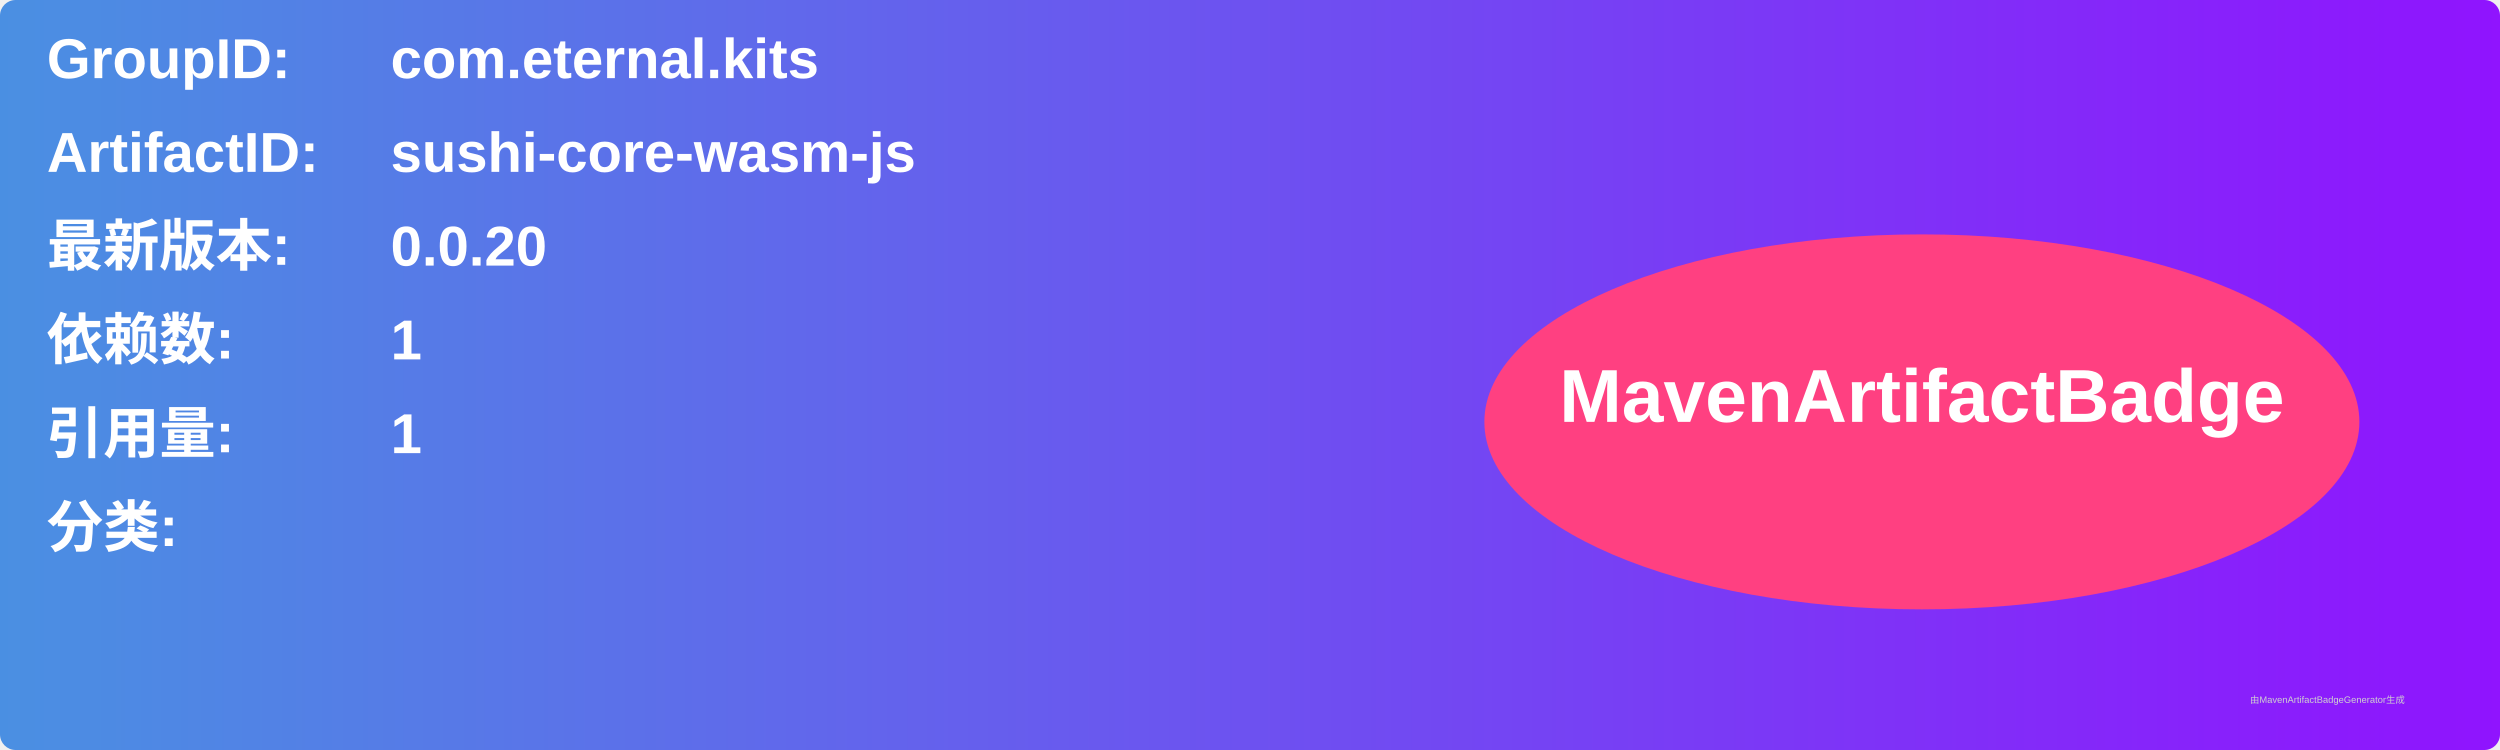
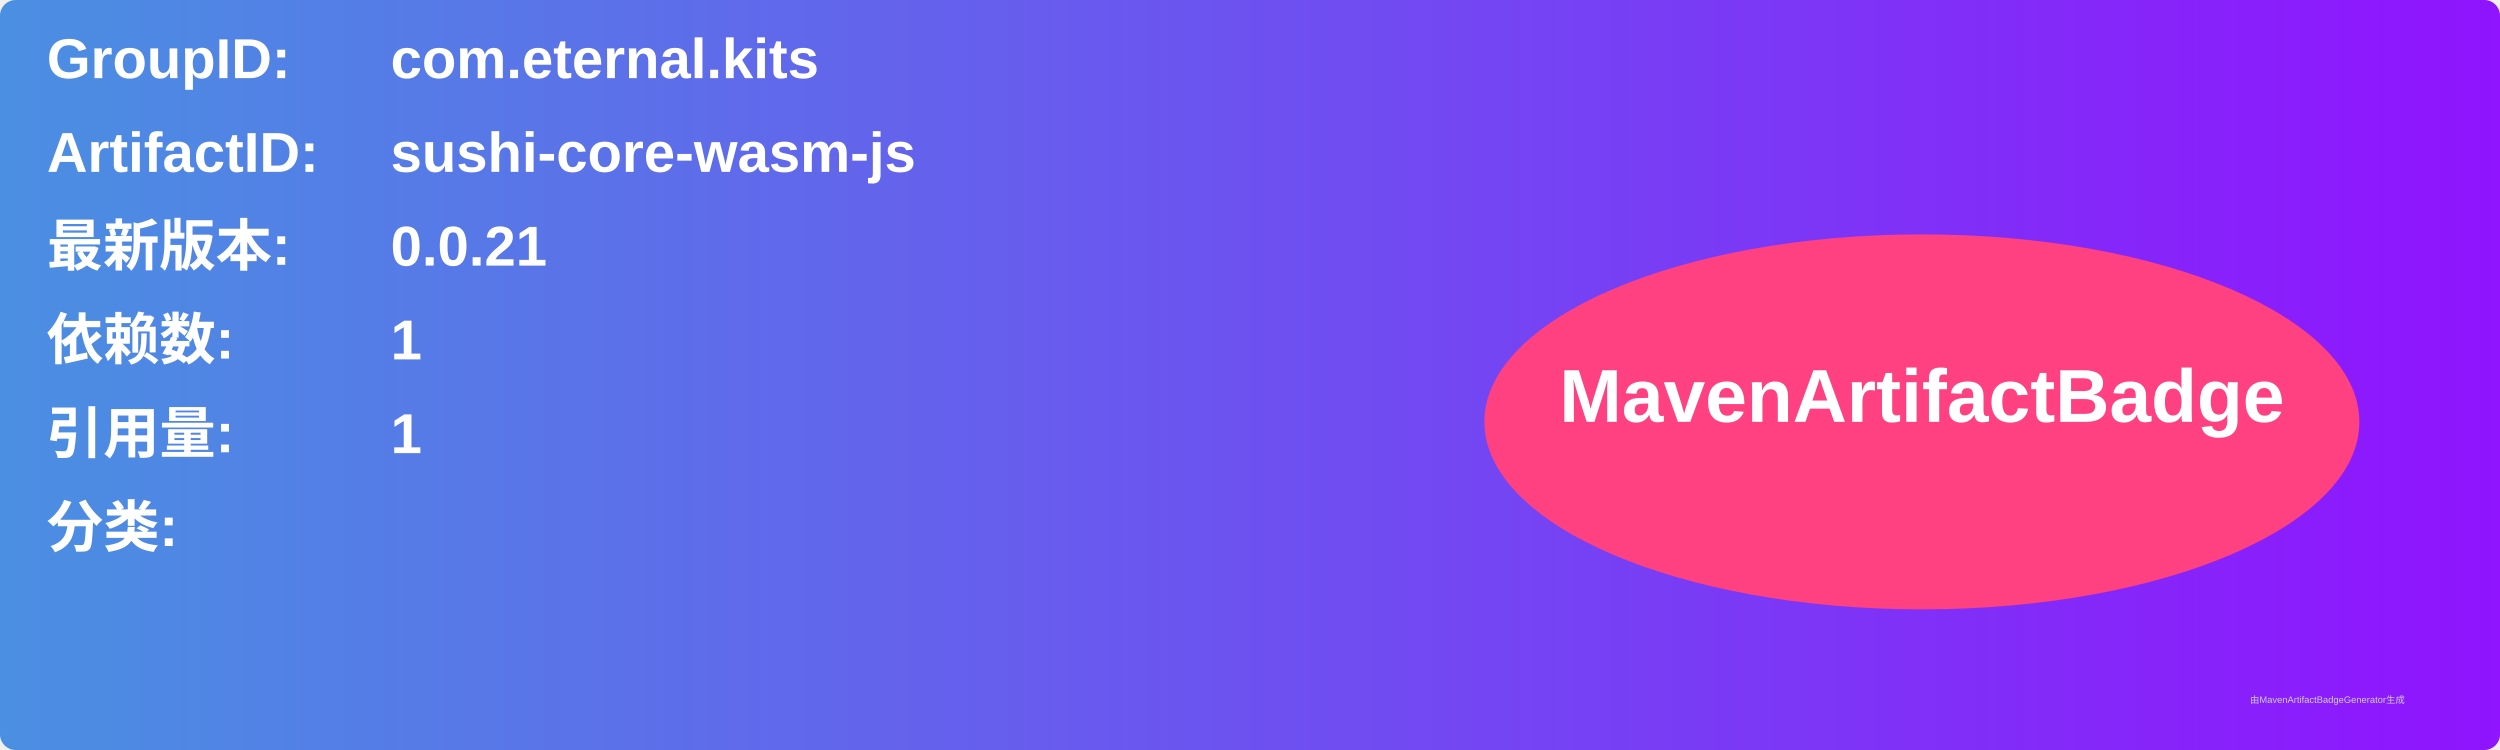
<svg xmlns="http://www.w3.org/2000/svg" width="800" height="240" viewBox="0 0 800 240">
  <linearGradient id="grad" x1="0%" y1="0%" x2="100%" y2="0%">
    <stop offset="0%" stop-color="#4a90e2" />
    <stop offset="100%" stop-color="#9013fe" />
  </linearGradient>
  <rect width="100%" height="100%" rx="5" ry="5" fill="url(#grad)" />
  <g transform="translate(15, 15)">
    <text x="0" y="10" font-family="Arial" font-size="18" fill="white" font-weight="bold" width="260">GroupID:</text>
    <text x="110" y="10" font-family="Arial" font-size="18" fill="white" font-weight="bold" width="460">com.eternal.kits</text>
    <text x="0" y="40" font-family="Arial" font-size="18" fill="white" font-weight="bold" width="260">ArtifactID:</text>
    <text x="110" y="40" font-family="Arial" font-size="18" fill="white" font-weight="bold" width="460">sushi-core-wasm-js</text>
    <text x="0" y="70" font-family="Arial" font-size="18" fill="white" font-weight="bold">最新版本:</text>
    <text x="110" y="70" font-family="Arial" font-size="18" fill="white" font-weight="bold">
-       <tspan font-weight="bold">0.0.20</tspan>
+       <tspan font-weight="bold">0.0.21</tspan>
    </text>
    <text x="0" y="100" font-family="Arial" font-size="18" fill="white" font-weight="bold">依赖数: </text>
    <text x="110" y="100" font-family="Arial" font-size="18" fill="white">
      <tspan font-weight="bold">1</tspan>
    </text>
    <text x="0" y="130" font-family="Arial" font-size="18" fill="white" font-weight="bold">引用量: </text>
    <text x="110" y="130" font-family="Arial" font-size="18" fill="white">
      <tspan font-weight="bold">1</tspan>
    </text>
    <text x="0" y="160" font-family="Arial" font-size="18" fill="white" font-weight="bold">分类:</text>
    <text x="10" y="190" font-family="Arial" font-size="10" fill="white">
      <tspan font-weight="bold" />
    </text>
    <ellipse cx="600" cy="120" rx="140" ry="60" fill="#ff4081" />
    <text x="600" y="120" text-anchor="middle" font-family="Arial" font-size="24" fill="white" font-weight="bold">MavenArtifactBadge</text>
  </g>
  <text x="720" y="225" font-family="Arial" font-size="3" fill="#d0d0d0">由MavenArtifactBadgeGenerator生成</text>
</svg>
